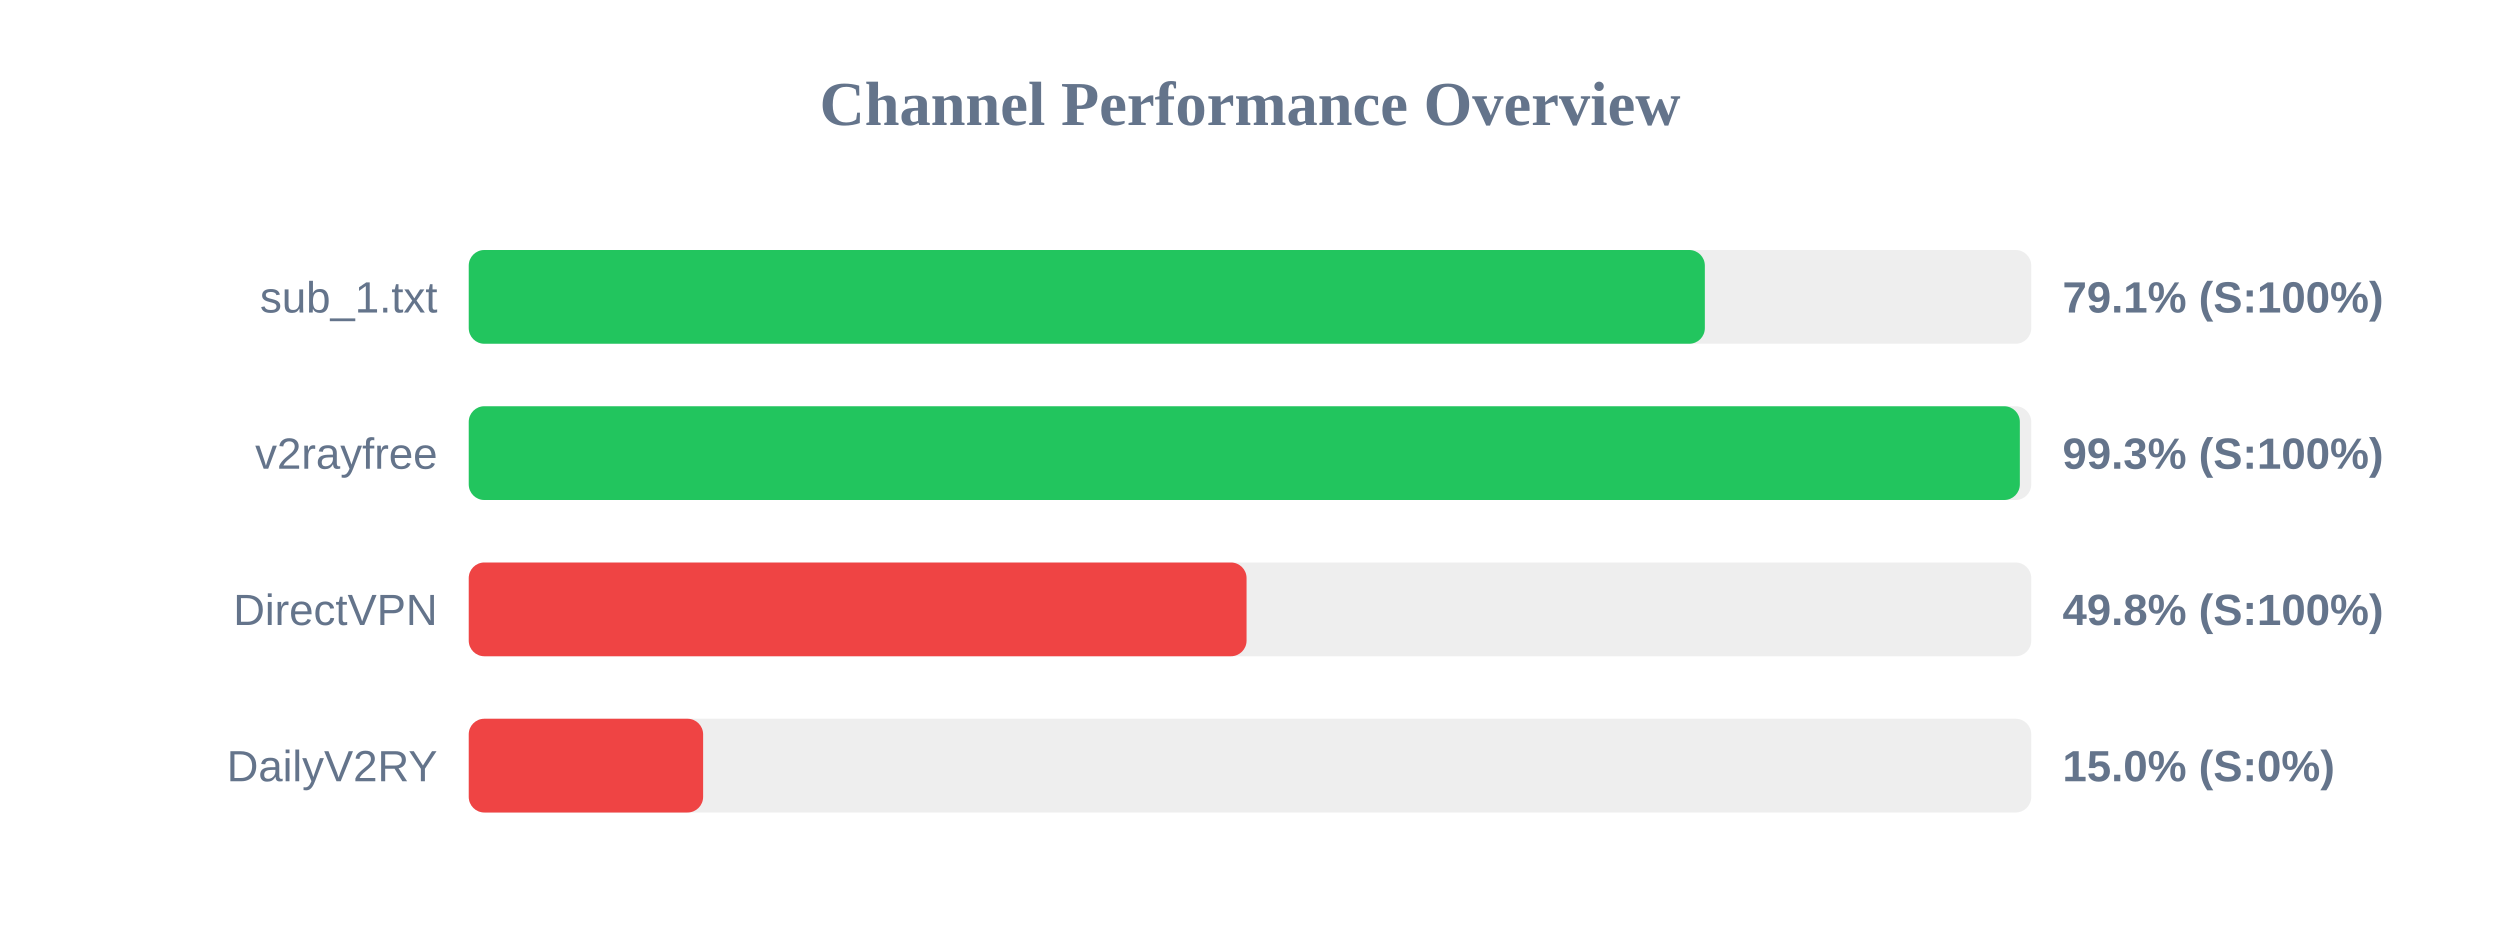
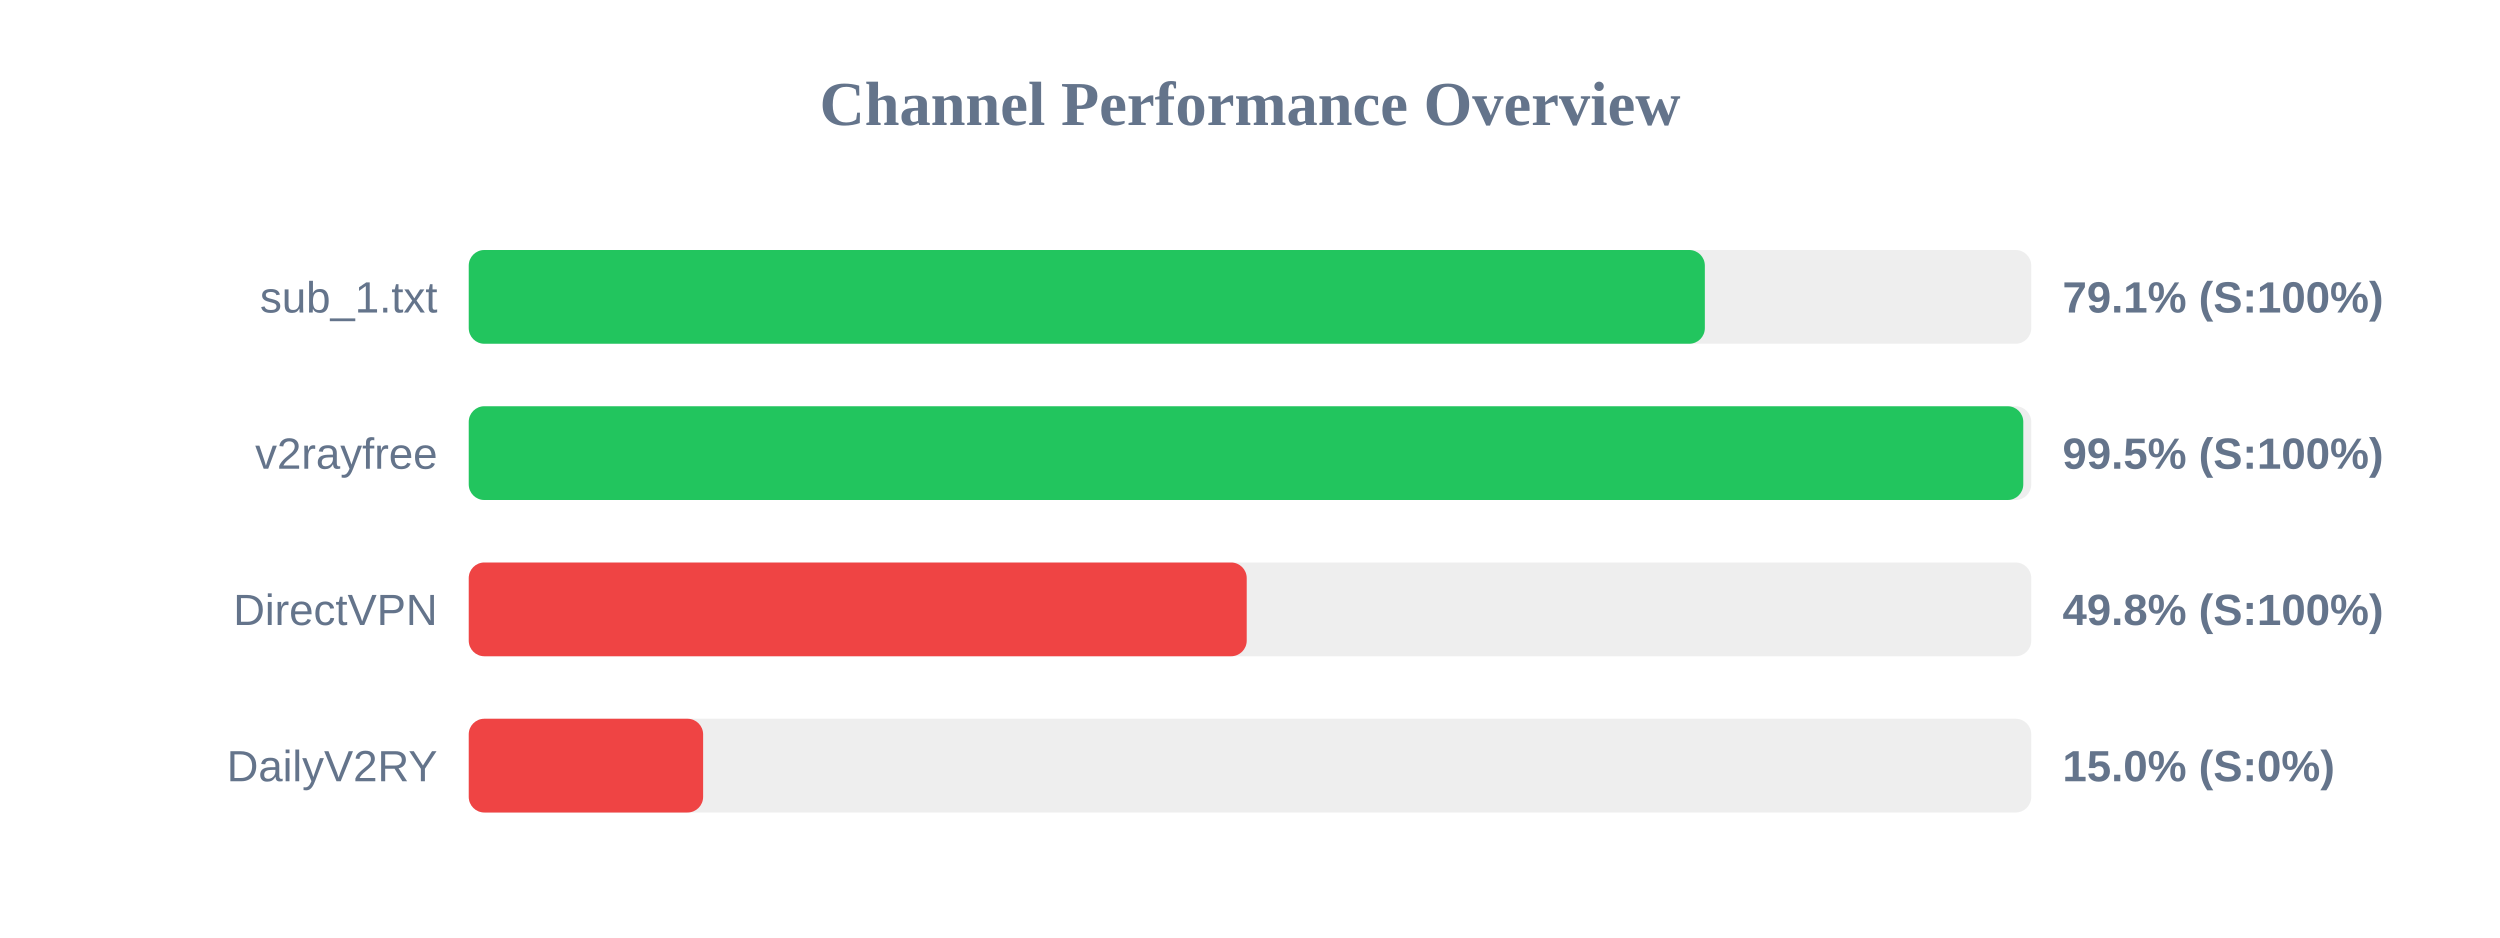
<svg xmlns="http://www.w3.org/2000/svg" width="800" height="300" version="1.1">
  <style>
        .row { font: 14px Arial; fill: #64748b; }
        .score { font: bold 14px Arial; fill: #64748b; }
    </style>
  <text x="400" y="40" text-anchor="middle" font-size="20px" font-weight="bold" fill="#64748b">Channel Performance Overview</text>
  <rect x="150" y="80" width="500" height="30" fill="#eee" rx="5" />
  <rect x="150" y="80" width="395.55" height="30" fill="#22c55e" rx="5" />
  <text x="140" y="100" text-anchor="end" class="row">sub_1.txt</text>
  <text x="660" y="100" text-anchor="start" class="score">79.1% (S:100%)</text>
  <rect x="150" y="130" width="500" height="30" fill="#eee" rx="5" />
-   <rect x="150" y="130" width="496.35" height="30" fill="#22c55e" rx="5" />
+   <rect x="150" y="130" width="497.45" height="30" fill="#22c55e" rx="5" />
  <text x="140" y="150" text-anchor="end" class="row">v2rayfree</text>
-   <text x="660" y="150" text-anchor="start" class="score">99.3% (S:100%)</text>
+   <text x="660" y="150" text-anchor="start" class="score">99.5% (S:100%)</text>
  <rect x="150" y="180" width="500" height="30" fill="#eee" rx="5" />
-   <rect x="150" y="180" width="248.9" height="30" fill="#ef4444" rx="5" />
+   <rect x="150" y="180" width="248.95" height="30" fill="#ef4444" rx="5" />
  <text x="140" y="200" text-anchor="end" class="row">DirectVPN</text>
  <text x="660" y="200" text-anchor="start" class="score">49.8% (S:100%)</text>
  <rect x="150" y="230" width="500" height="30" fill="#eee" rx="5" />
  <rect x="150" y="230" width="75.0" height="30" fill="#ef4444" rx="5" />
  <text x="140" y="250" text-anchor="end" class="row">DailyV2RY</text>
  <text x="660" y="250" text-anchor="start" class="score">15.0% (S:0%)</text>
</svg>
